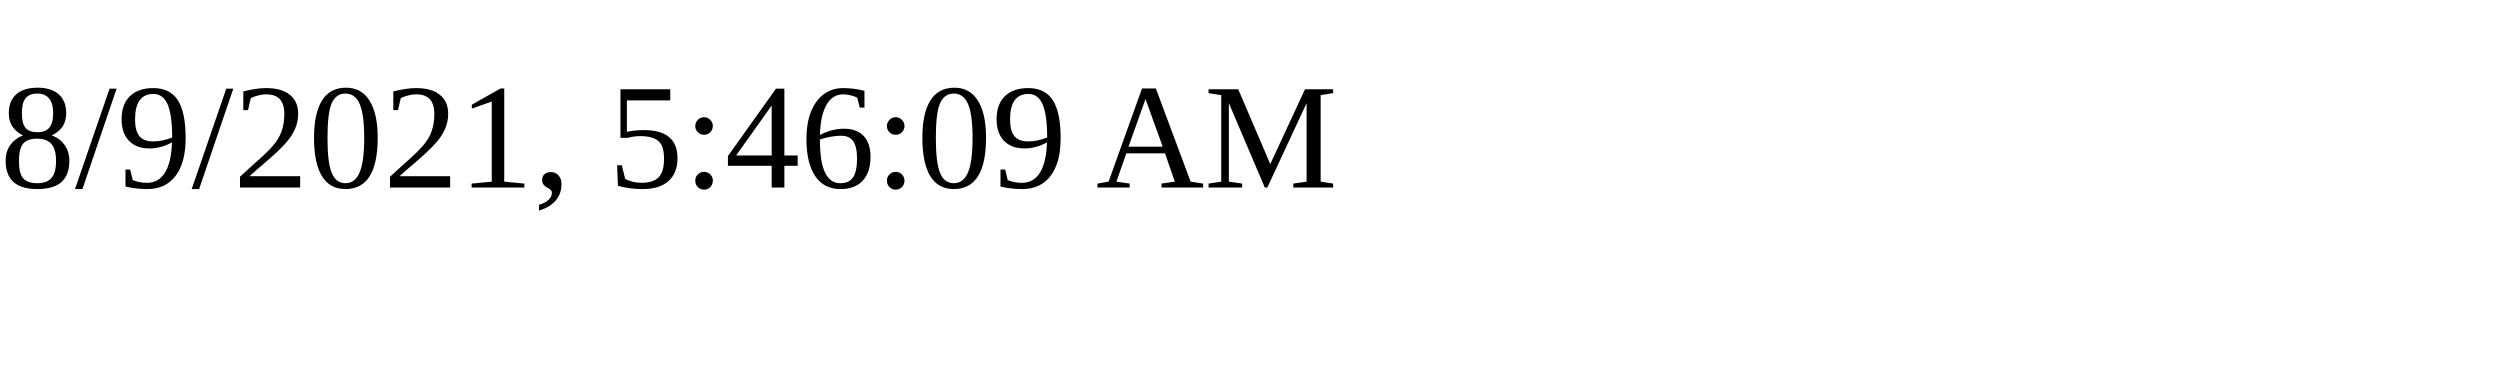
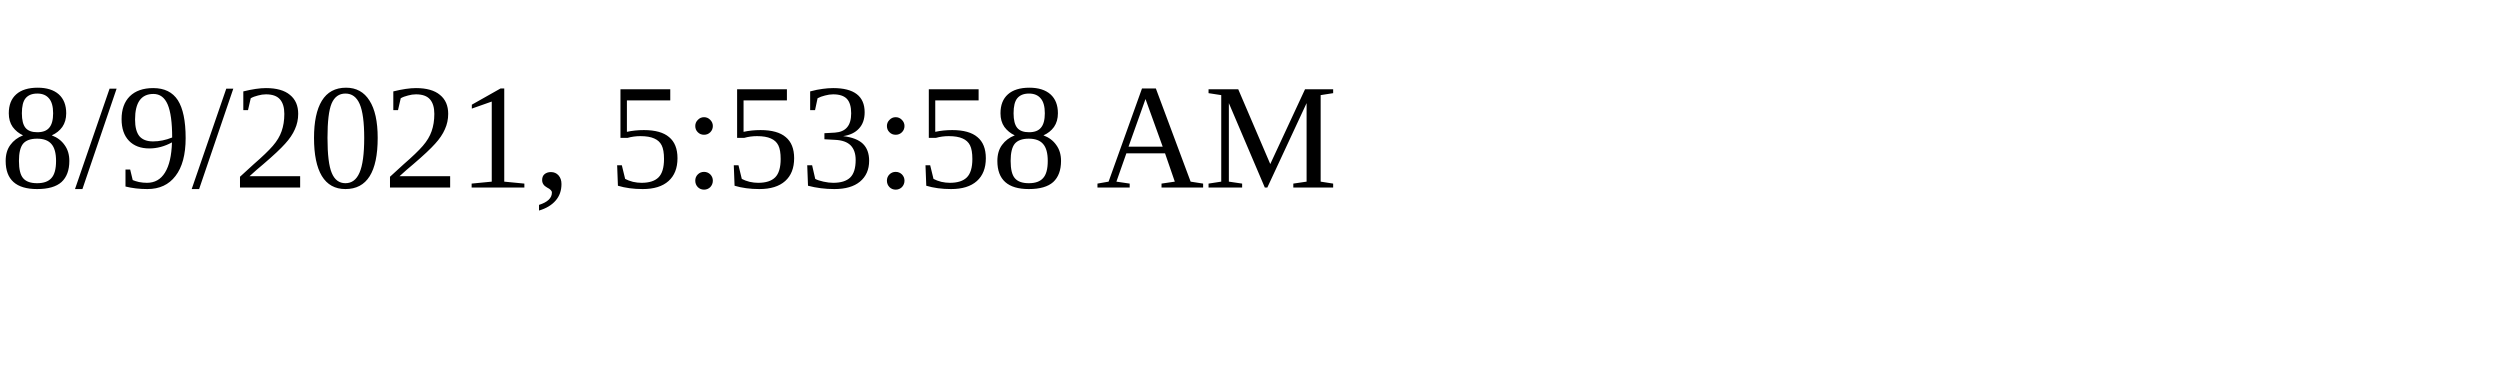
<svg xmlns="http://www.w3.org/2000/svg" height="30" width="200">
-   <text x="0" y="15">8/9/2021, 5:46:09 AM</text>
+   <text x="0" y="15">8/9/2021, 5:53:58 AM</text>
</svg>
